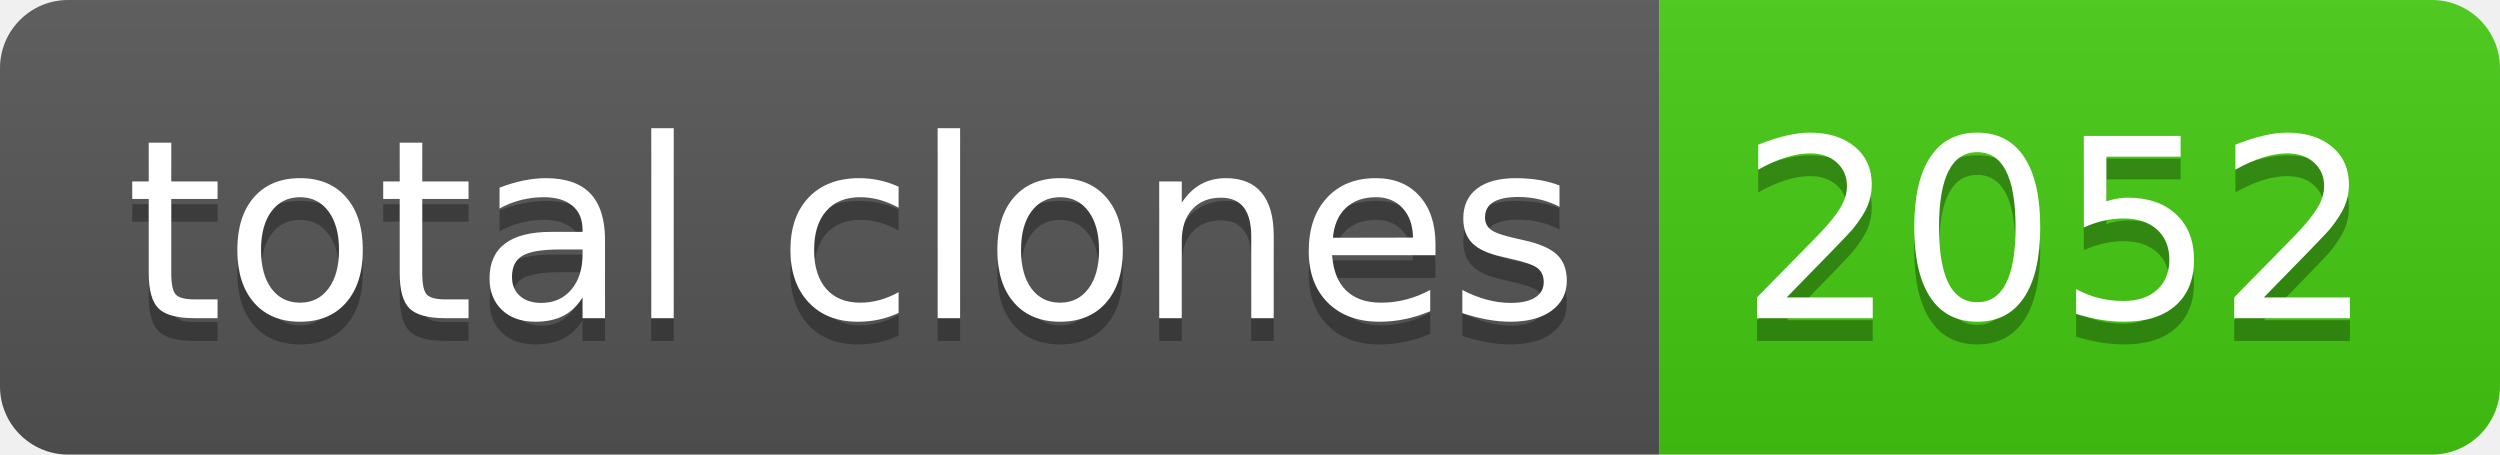
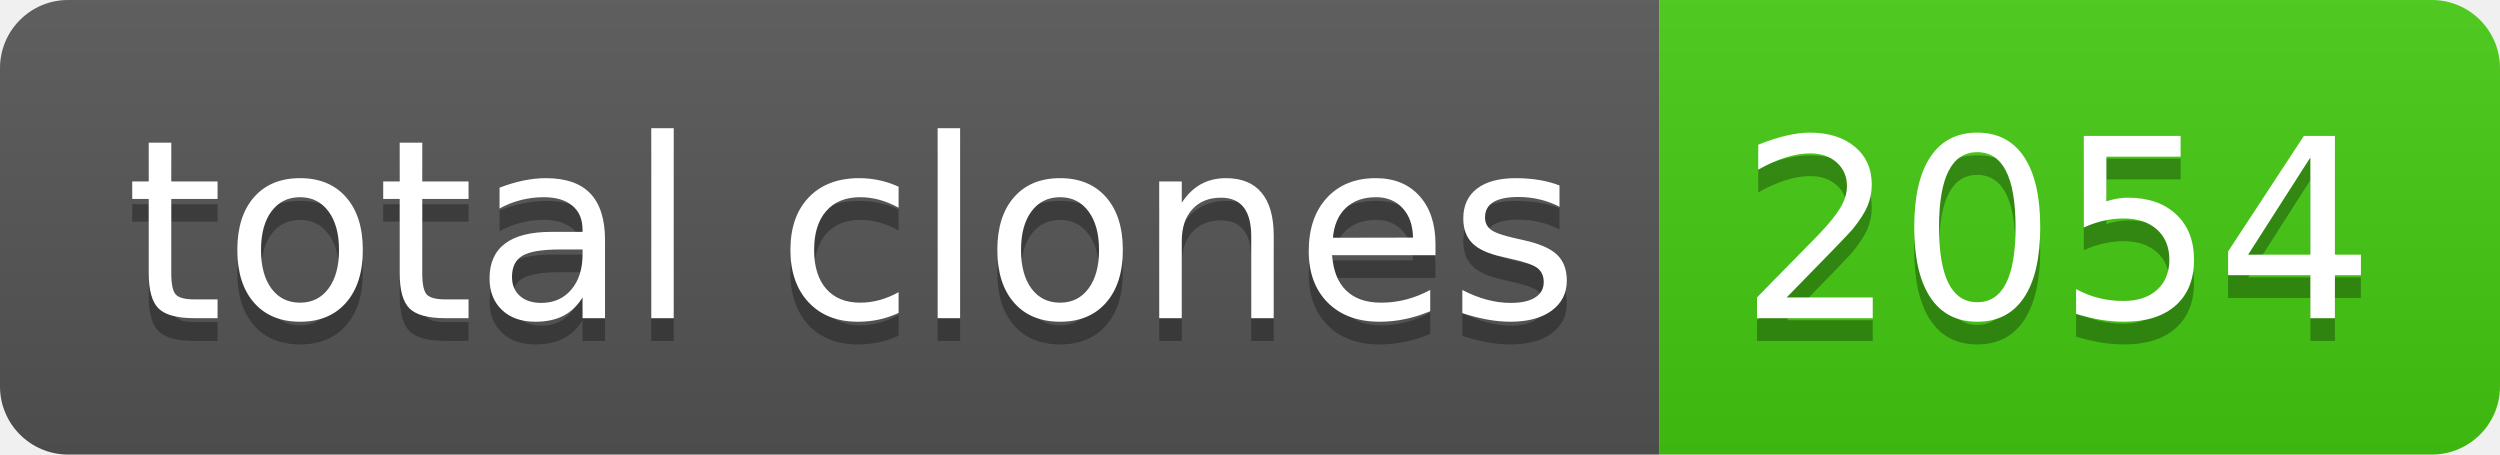
- <svg xmlns="http://www.w3.org/2000/svg" width="110" height="20" role="img" aria-label="total clones: 2052">
+ <svg xmlns="http://www.w3.org/2000/svg" width="110" height="20" role="img" aria-label="total clones: 2054">
  <linearGradient id="s" x2="0" y2="100%">
    <stop offset="0" stop-color="#bbb" stop-opacity=".1" />
    <stop offset="1" stop-opacity=".1" />
  </linearGradient>
  <clipPath id="r">
    <rect width="110" height="20" rx="3" fill="#fff" />
  </clipPath>
  <g clip-path="url(#r)">
    <rect width="73" height="20" fill="#555" />
    <rect x="73" width="37" height="20" fill="#4c1" />
    <rect width="110" height="20" fill="url(#s)" />
  </g>
  <g fill="#fff" text-anchor="middle" font-family="Verdana,Geneva,DejaVu Sans,sans-serif" text-rendering="geometricPrecision" font-size="110">
    <text aria-hidden="true" x="375" y="150" fill="#010101" fill-opacity=".3" transform="scale(.1)" textLength="630">total clones</text>
    <text x="375" y="140" transform="scale(.1)" fill="#fff" textLength="630">total clones</text>
-     <text aria-hidden="true" x="905" y="150" fill="#010101" fill-opacity=".3" transform="scale(.1)" textLength="270">2052</text>
-     <text x="905" y="140" transform="scale(.1)" fill="#fff" textLength="270">2052</text>
+     <text aria-hidden="true" x="905" y="150" fill="#010101" fill-opacity=".3" transform="scale(.1)" textLength="270">2054</text>
+     <text x="905" y="140" transform="scale(.1)" fill="#fff" textLength="270">2054</text>
  </g>
</svg>
